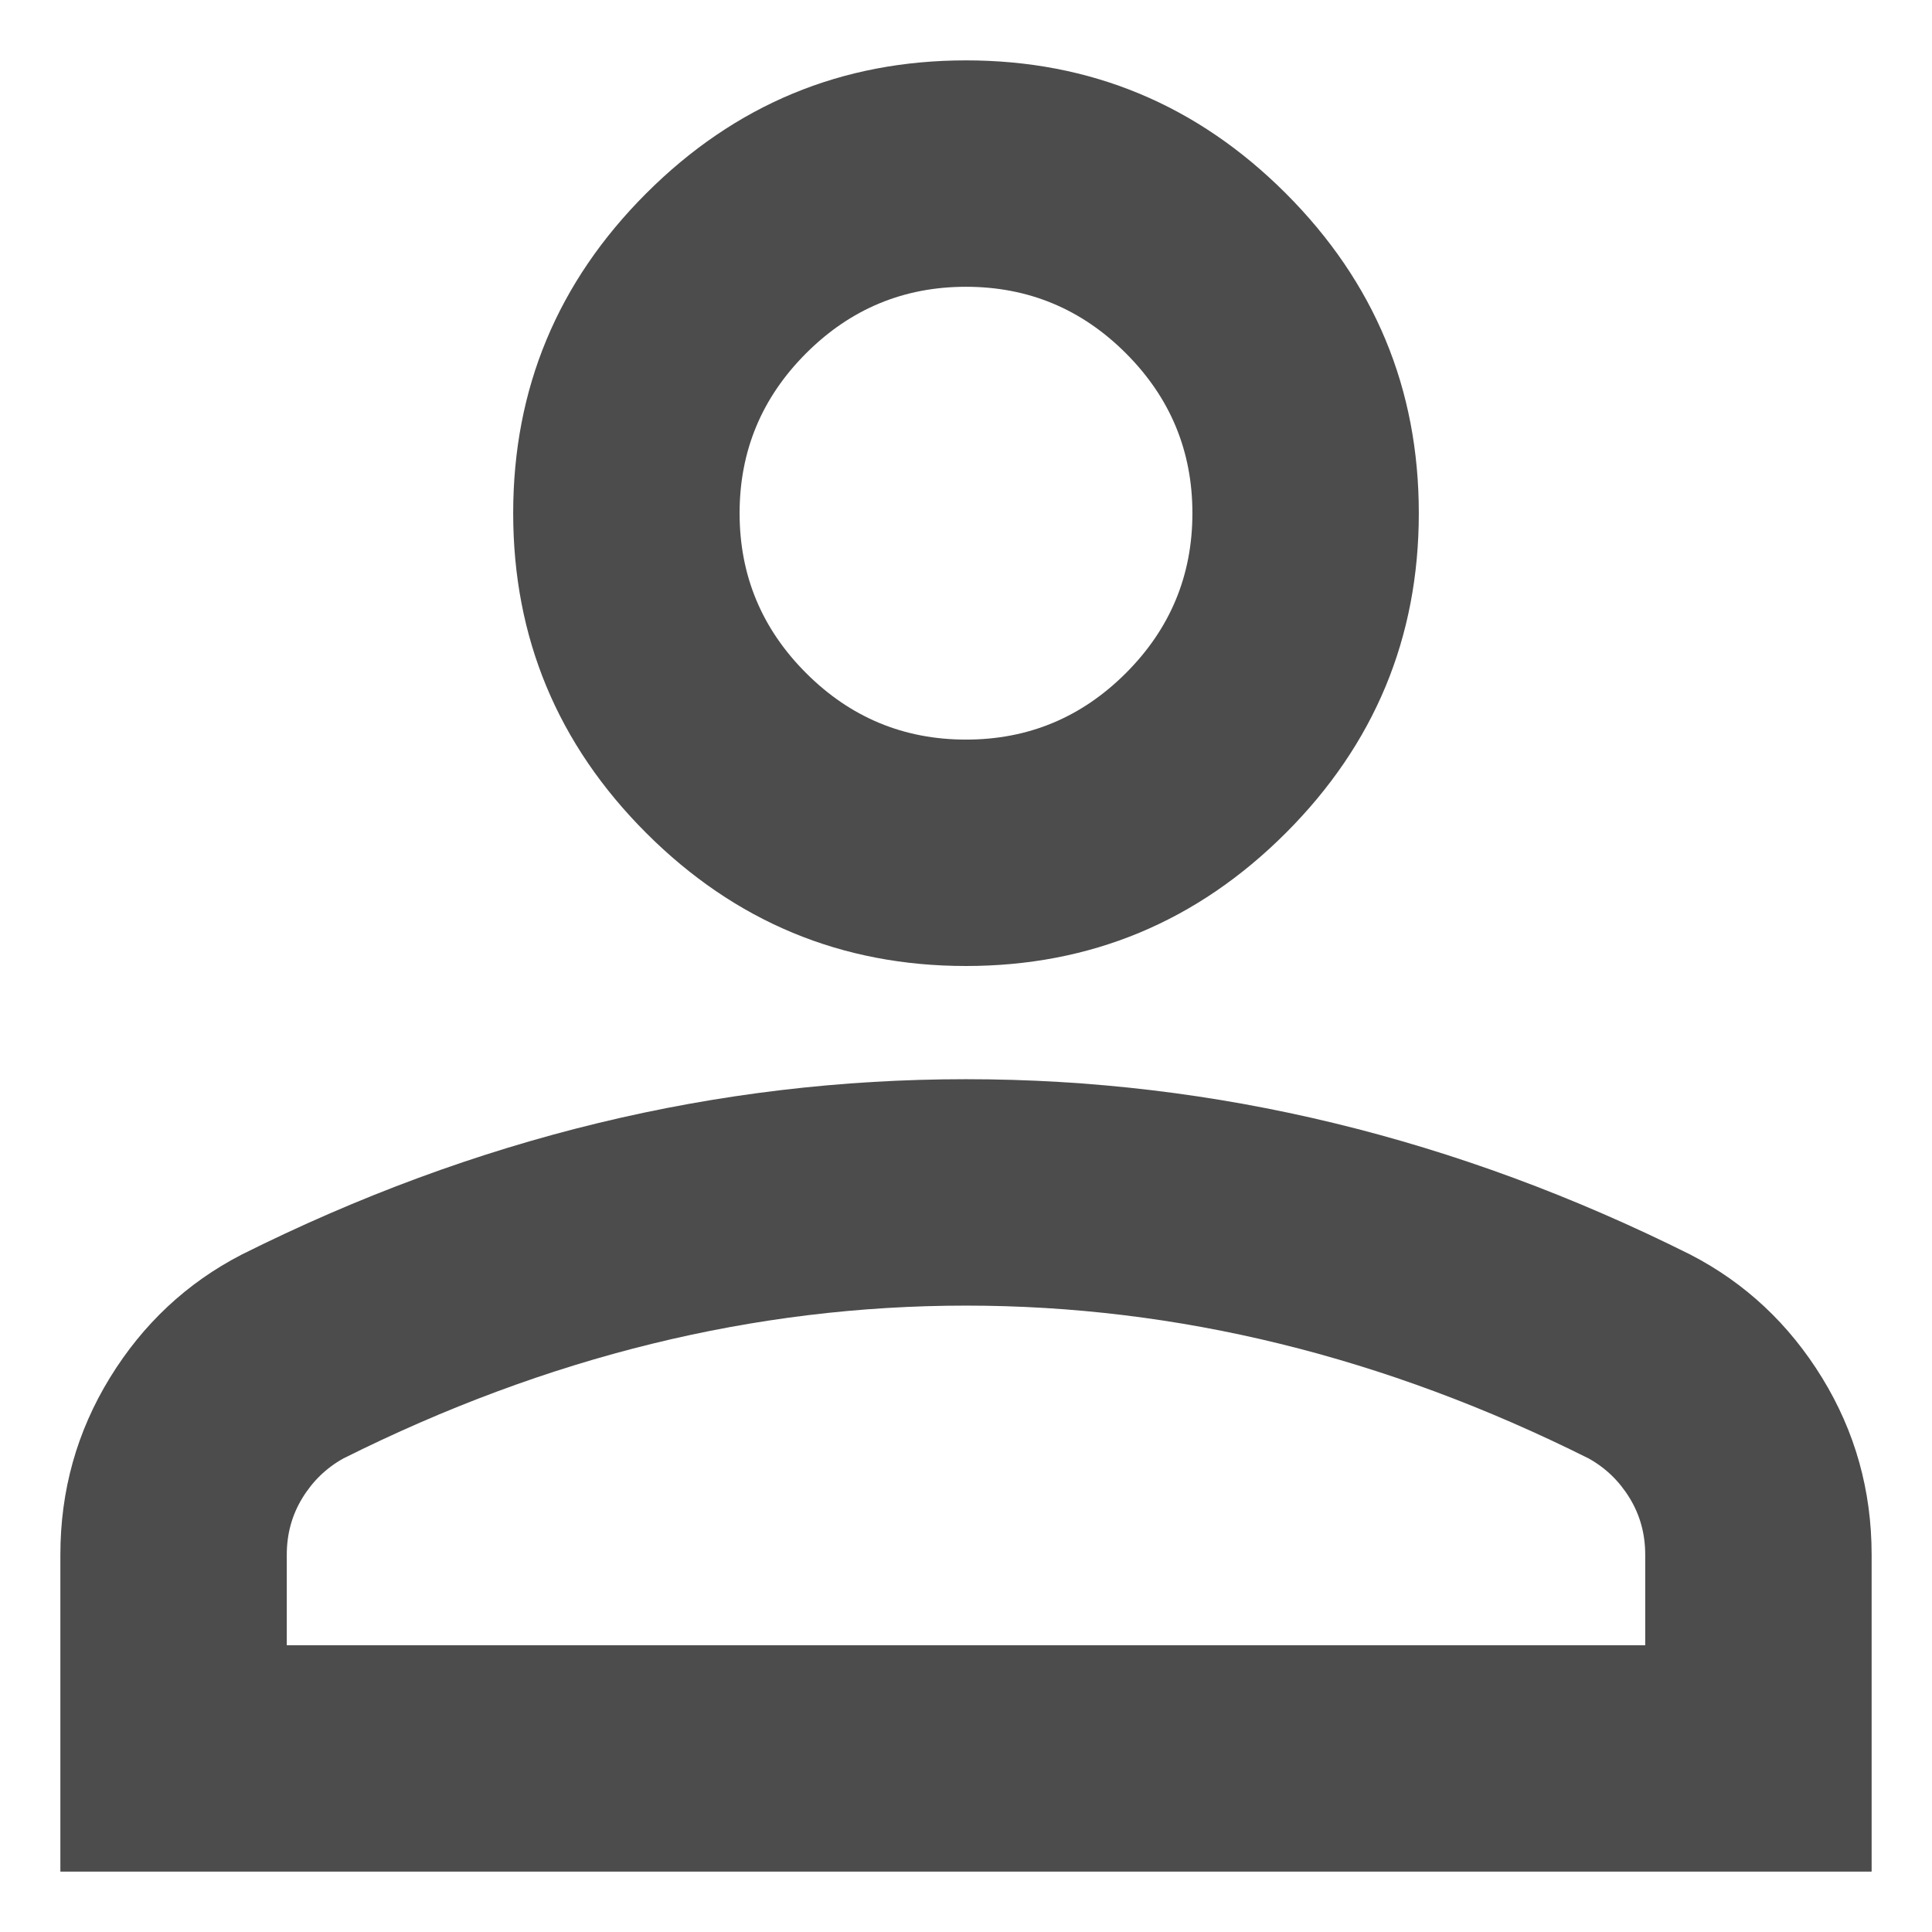
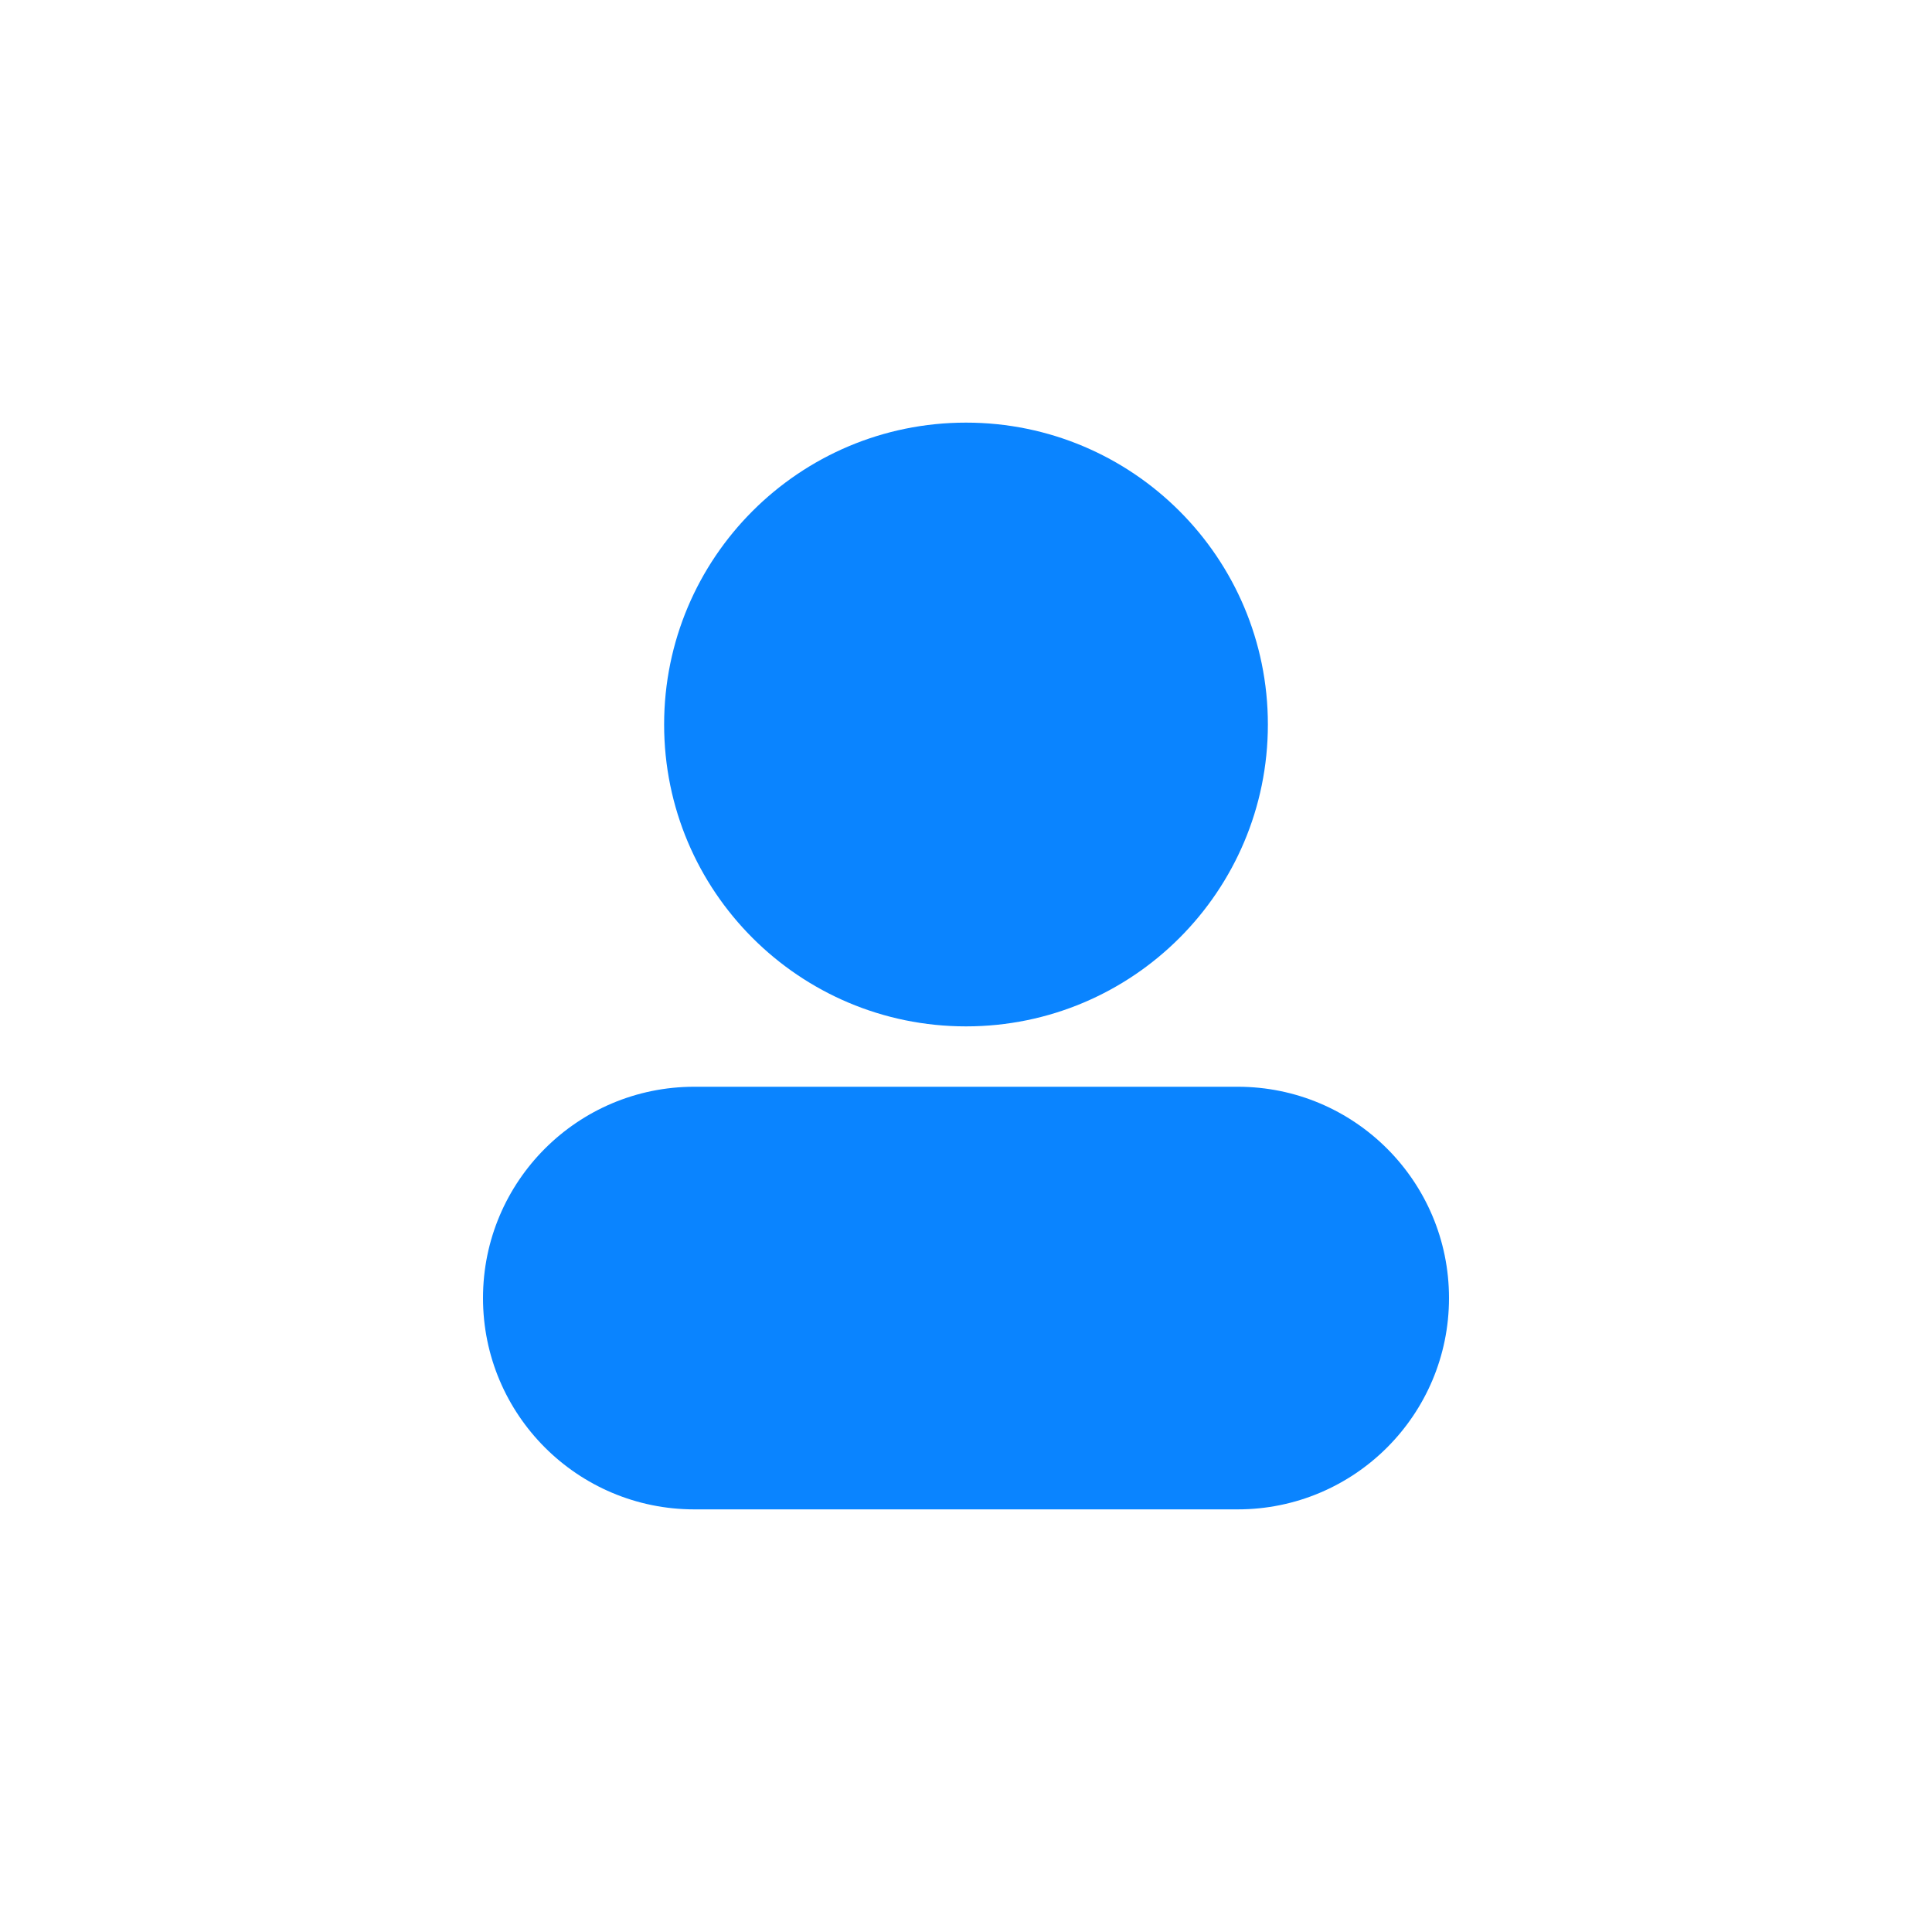
- <svg xmlns="http://www.w3.org/2000/svg" width="64" height="64" viewBox="0 0 64 64" version="1.1" xml:space="preserve" style="fill-rule:evenodd;clip-rule:evenodd;stroke-linejoin:round;stroke-miterlimit:2;">
-   <g transform="matrix(0.09375,0,0,0.09375,-13,77)">
-     <path d="M480,-480C436,-480 398.333,-495.667 367,-527C335.667,-558.333 320,-596 320,-640C320,-684 335.667,-721.667 367,-753C398.333,-784.333 436,-800 480,-800C524,-800 561.667,-784.333 593,-753C624.333,-721.667 640,-684 640,-640C640,-596 624.333,-558.333 593,-527C561.667,-495.667 524,-480 480,-480ZM160,-160L160,-272C160,-294.667 165.833,-315.5 177.5,-334.5C189.167,-353.5 204.667,-368 224,-378C265.333,-398.667 307.333,-414.167 350,-424.5C392.667,-434.833 436,-440 480,-440C524,-440 567.333,-434.833 610,-424.5C652.667,-414.167 694.667,-398.667 736,-378C755.333,-368 770.833,-353.5 782.5,-334.5C794.167,-315.5 800,-294.667 800,-272L800,-160L160,-160ZM240,-240L720,-240L720,-272C720,-279.333 718.167,-286 714.5,-292C710.833,-298 706,-302.667 700,-306C664,-324 627.667,-337.5 591,-346.5C554.333,-355.5 517.333,-360 480,-360C442.667,-360 405.667,-355.5 369,-346.5C332.333,-337.5 296,-324 260,-306C254,-302.667 249.167,-298 245.5,-292C241.833,-286 240,-279.333 240,-272L240,-240ZM480,-560C502,-560 520.833,-567.833 536.5,-583.5C552.167,-599.167 560,-618 560,-640C560,-662 552.167,-680.833 536.5,-696.5C520.833,-712.167 502,-720 480,-720C458,-720 439.167,-712.167 423.5,-696.5C407.833,-680.833 400,-662 400,-640C400,-618 407.833,-599.167 423.5,-583.5C439.167,-567.833 458,-560 480,-560Z" style="fill-opacity:0.7;fill-rule:nonzero;" />
-   </g>
+ <svg xmlns="http://www.w3.org/2000/svg" viewBox="0 0 64 64">
+   <circle cx="32" cy="24" r="10" fill="#0A84FF" />
+   <rect x="16" y="36" width="32" height="14" rx="7" fill="#0A84FF" />
</svg>
